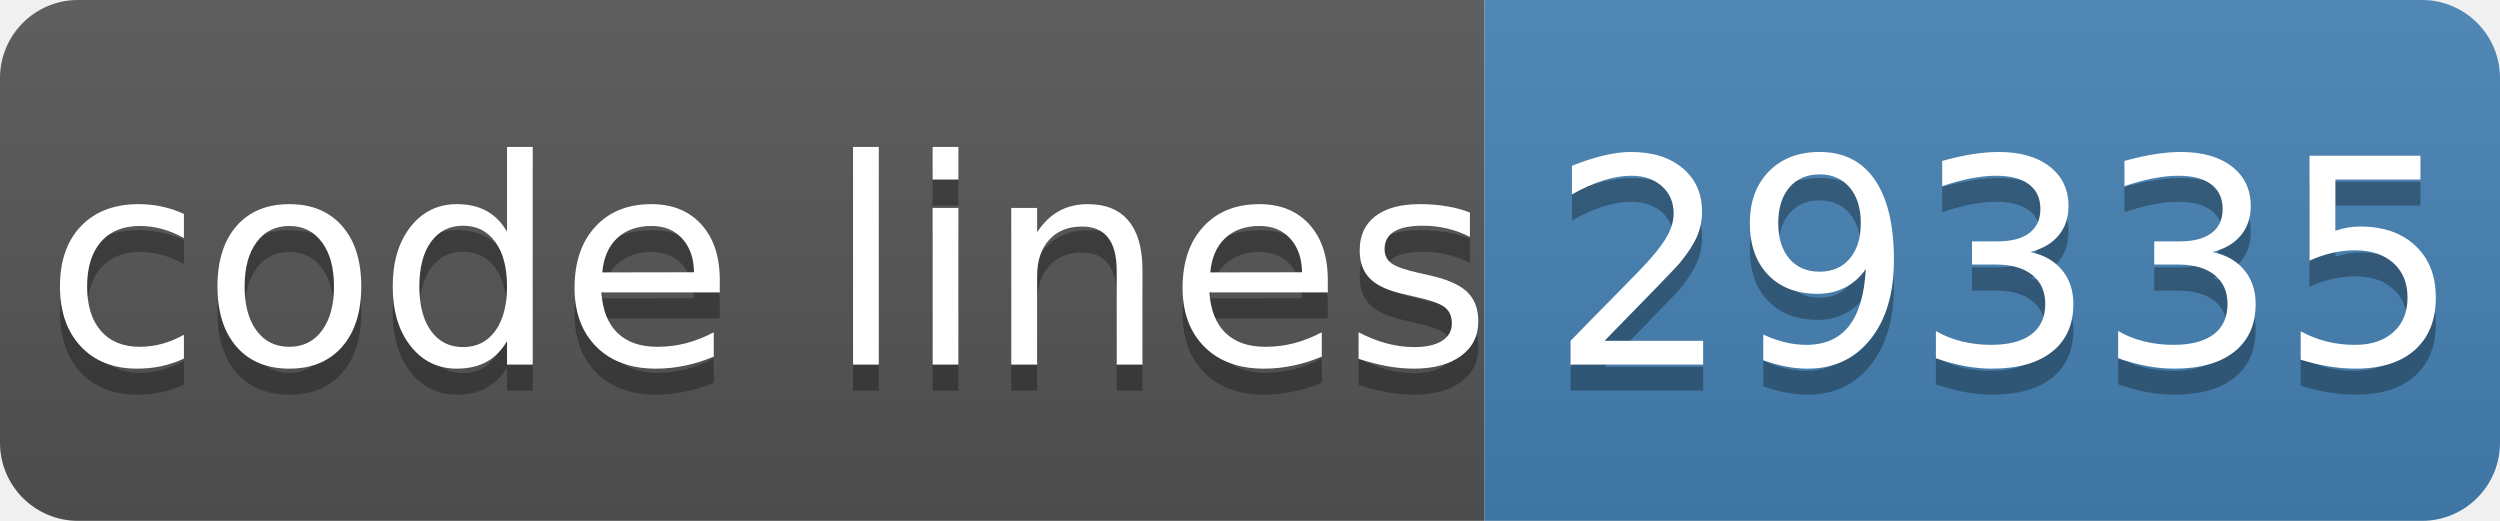
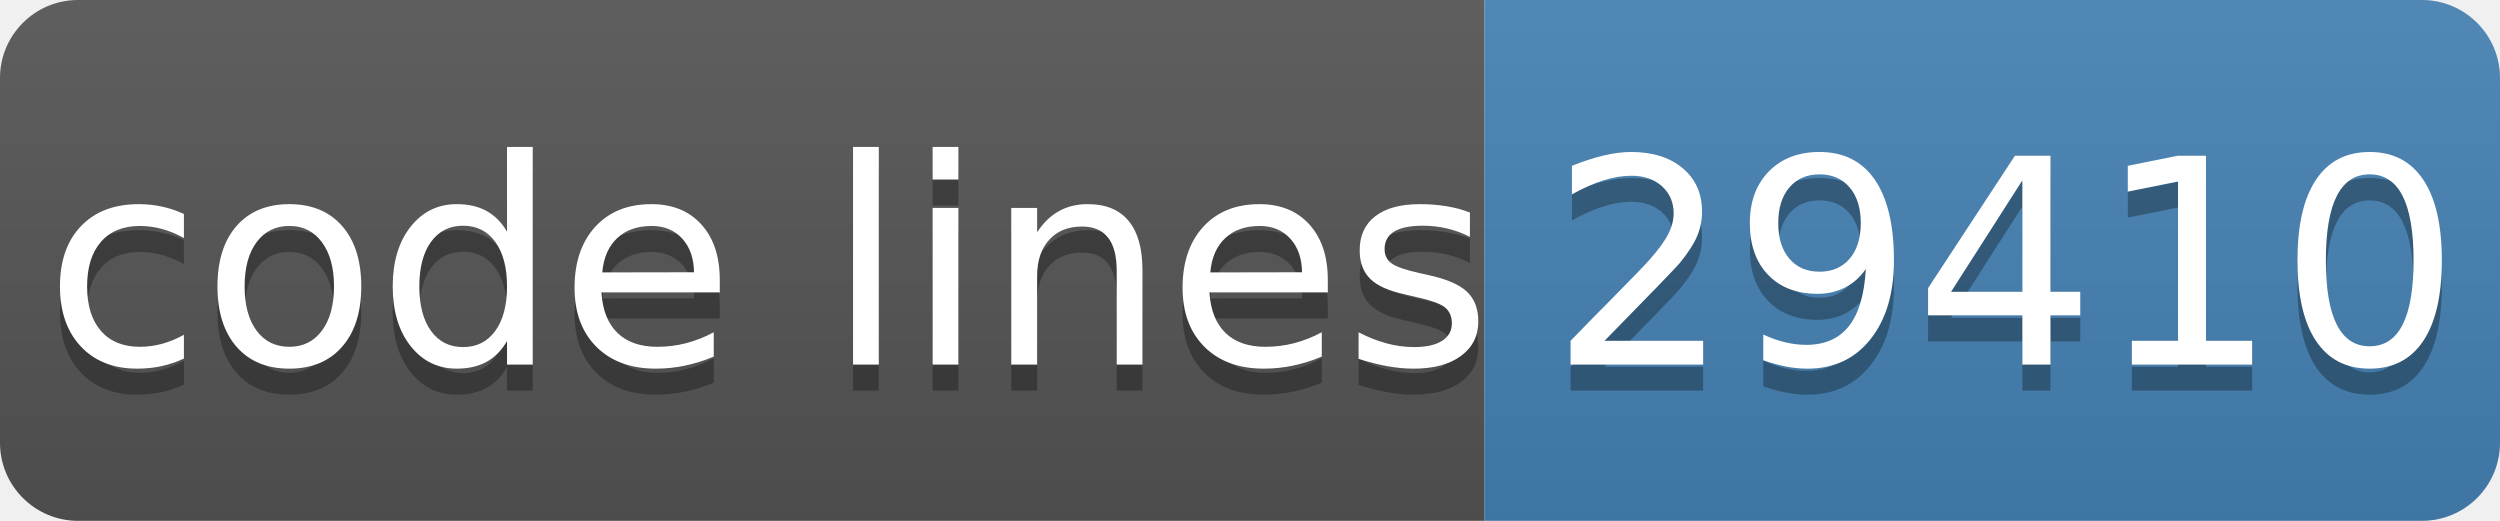
- <svg xmlns="http://www.w3.org/2000/svg" width="96" height="20" role="img" aria-label="code lines: 29335">
+ <svg xmlns="http://www.w3.org/2000/svg" width="96" height="20" role="img" aria-label="code lines: 29410">
  <linearGradient id="s" x2="0" y2="100%">
    <stop offset="0" stop-color="#bbb" stop-opacity=".1" />
    <stop offset="1" stop-opacity=".1" />
  </linearGradient>
  <clipPath id="r">
    <rect width="96" height="20" rx="3" fill="#fff" />
  </clipPath>
  <g clip-path="url(#r)">
    <rect width="57" height="20" fill="#555" />
    <rect x="57" width="40" height="20" fill="#4682b4" />
    <rect width="96" height="20" fill="url(#s)" />
  </g>
  <g fill="#fff" text-anchor="middle" font-family="Verdana,Geneva,DejaVu Sans,sans-serif" text-rendering="geometricPrecision" font-size="110">
    <text aria-hidden="true" x="295" y="150" fill="#010101" fill-opacity=".3" transform="scale(.1)" textLength="510">code lines</text>
    <text x="295" y="140" transform="scale(.1)" fill="#fff" textLength="510">code lines</text>
-     <text aria-hidden="true" x="770" y="150" fill="#010101" fill-opacity=".3" transform="scale(.1)" textLength="320">29335</text>
-     <text x="770" y="140" transform="scale(.1)" fill="#fff" textLength="320">29335</text>
+     <text aria-hidden="true" x="770" y="150" fill="#010101" fill-opacity=".3" transform="scale(.1)" textLength="320">29410</text>
+     <text x="770" y="140" transform="scale(.1)" fill="#fff" textLength="320">29410</text>
  </g>
</svg>
